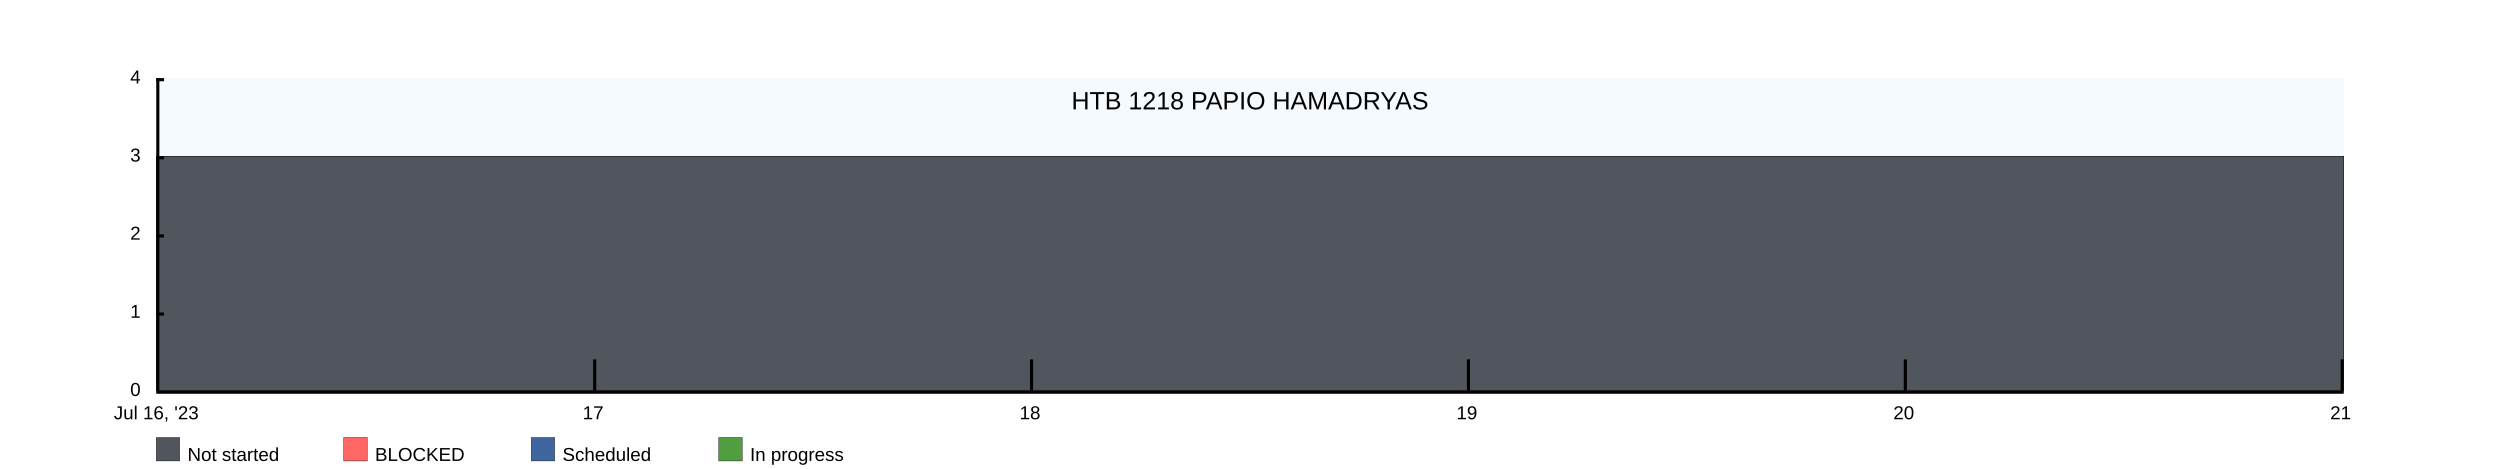
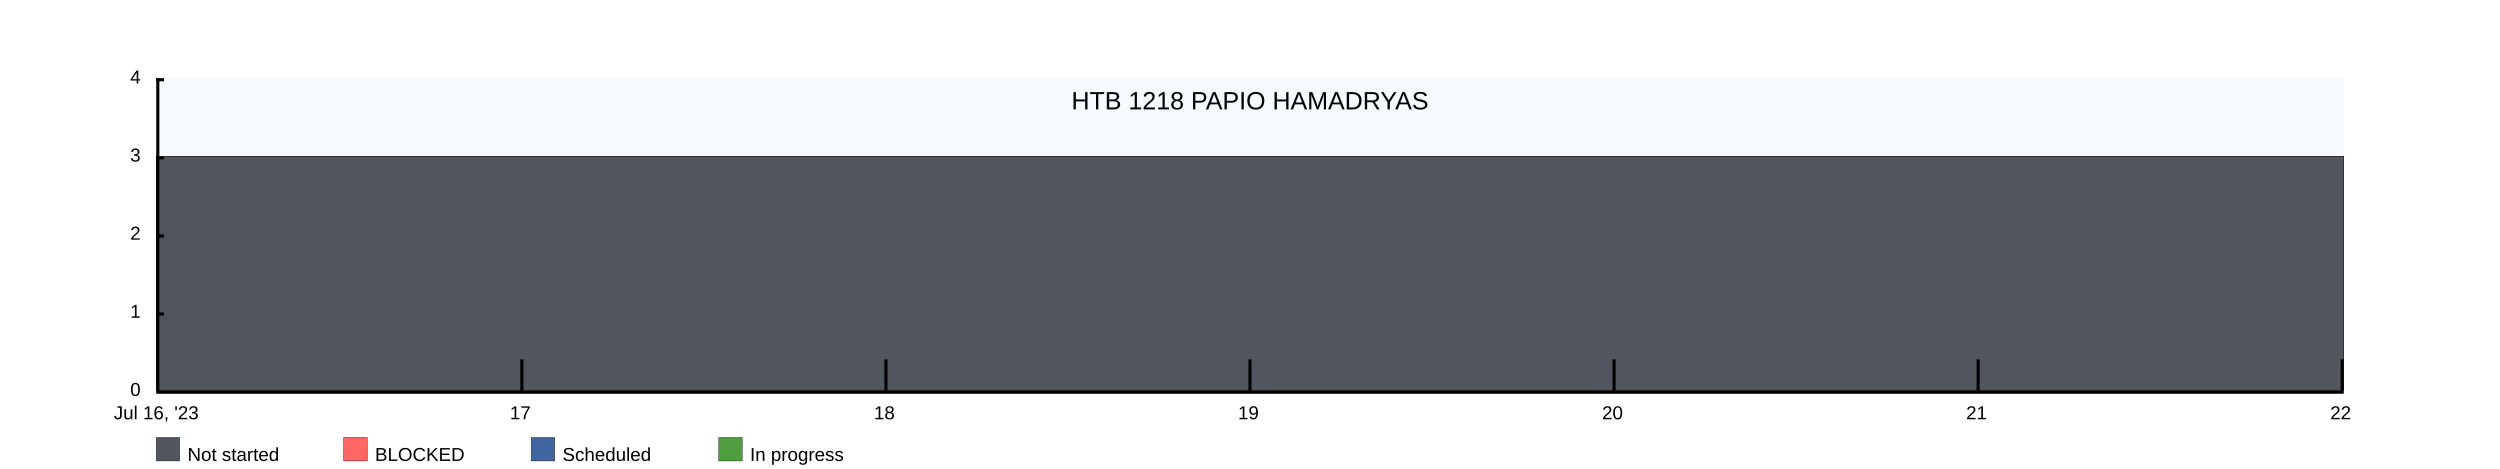
<svg xmlns="http://www.w3.org/2000/svg" width="1600" height="300">
  <rect x="100" y="50" width="1400" height="200" fill="rgba(221, 239, 250, .3)" />
  <clipPath id="theGraph">
    <rect x="100" y="50" width="1400" height="200" fill="black" />
  </clipPath>
  <rect x="100" y="280" width="15" height="15" fill="#51565E" stroke="black" stroke-width="0.25" />
  <text x="120" y="295" font-family="Arial" font-size="12" fill="black">Not started</text>
  <rect x="220" y="280" width="15" height="15" fill="#FF6666" stroke="black" stroke-width="0.25" />
  <text x="240" y="295" font-family="Arial" font-size="12" fill="black">BLOCKED</text>
  <rect x="340" y="280" width="15" height="15" fill="#41659E" stroke="black" stroke-width="0.25" />
  <text x="360" y="295" font-family="Arial" font-size="12" fill="black">Scheduled</text>
  <rect x="460" y="280" width="15" height="15" fill="#519E41" stroke="black" stroke-width="0.25" />
  <text x="480" y="295" font-family="Arial" font-size="12" fill="black">In progress</text>
-   <path d="M 100 100 M 100 100 C 100 100 380 100 380 100 C 380 100 660 100 660 100 C 660 100 940 100 940 100 C 940 100 1220 100 1220 100 C 1220 100 1500 100 1500 100 C 1500 100 1500 250 1500 250 C 1500 250 100 250 100 250 Z" fill="#519E41" stroke="black" stroke-width="0.25" />
-   <path d="M 100 100 M 100 100 C 100 100 380 100 380 100 C 380 100 660 100 660 100 C 660 100 940 100 940 100 C 940 100 1220 100 1220 100 C 1220 100 1500 100 1500 100 C 1500 100 1500 250 1500 250 C 1500 250 100 250 100 250 Z" fill="#41659E" stroke="black" stroke-width="0.25" />
-   <path d="M 100 100 M 100 100 C 100 100 380 100 380 100 C 380 100 660 100 660 100 C 660 100 940 100 940 100 C 940 100 1220 100 1220 100 C 1220 100 1500 100 1500 100 C 1500 100 1500 250 1500 250 C 1500 250 100 250 100 250 Z" fill="#FF6666" stroke="black" stroke-width="0.25" />
-   <path d="M 100 100 M 100 100 C 100 100 380 100 380 100 C 380 100 660 100 660 100 C 660 100 940 100 940 100 C 940 100 1220 100 1220 100 C 1220 100 1500 100 1500 100 C 1500 100 1500 250 1500 250 C 1500 250 100 250 100 250 Z" fill="#51565E" stroke="black" stroke-width="0.25" />
+   <path d="M 100 100 M 100 100 C 100 100 333.333 100 333.333 100 C 333.333 100 566.667 100 566.667 100 C 566.667 100 800 100 800 100 C 800 100 1033.333 100 1033.333 100 C 1033.333 100 1266.667 100 1266.667 100 C 1266.667 100 1500 100 1500 100 C 1500 100 1500 250 1500 250 C 1500 250 100 250 100 250 Z" fill="#519E41" stroke="black" stroke-width="0.25" />
+   <path d="M 100 100 M 100 100 C 100 100 333.333 100 333.333 100 C 333.333 100 566.667 100 566.667 100 C 566.667 100 800 100 800 100 C 800 100 1033.333 100 1033.333 100 C 1033.333 100 1266.667 100 1266.667 100 C 1266.667 100 1500 100 1500 100 C 1500 100 1500 250 1500 250 C 1500 250 100 250 100 250 Z" fill="#41659E" stroke="black" stroke-width="0.25" />
+   <path d="M 100 100 M 100 100 C 100 100 333.333 100 333.333 100 C 333.333 100 566.667 100 566.667 100 C 566.667 100 800 100 800 100 C 800 100 1033.333 100 1033.333 100 C 1033.333 100 1266.667 100 1266.667 100 C 1266.667 100 1500 100 1500 100 C 1500 100 1500 250 1500 250 C 1500 250 100 250 100 250 Z" fill="#FF6666" stroke="black" stroke-width="0.25" />
+   <path d="M 100 100 M 100 100 C 100 100 333.333 100 333.333 100 C 333.333 100 566.667 100 566.667 100 C 566.667 100 800 100 800 100 C 800 100 1033.333 100 1033.333 100 C 1033.333 100 1266.667 100 1266.667 100 C 1266.667 100 1500 100 1500 100 C 1500 100 1500 250 1500 250 C 1500 250 100 250 100 250 Z" fill="#51565E" stroke="black" stroke-width="0.25" />
  <text x="800" y="70" font-family="Arial" font-size="16" fill="black" text-anchor="middle" alignment-baseline="middle">HTB 1218 PAPIO HAMADRYAS</text>
  <rect x="100" y="250" width="1400" height="2" fill="black" />
  <rect x="100" y="50" width="5" height="2" fill="black" />
  <rect x="100" y="100" width="5" height="2" fill="black" />
  <rect x="100" y="150" width="5" height="2" fill="black" />
  <rect x="100" y="200" width="5" height="2" fill="black" />
  <text x="90" y="50" font-family="Arial" font-size="12" fill="black" text-anchor="end" dominant-baseline="middle">4</text>
  <text x="90" y="100" font-family="Arial" font-size="12" fill="black" text-anchor="end" dominant-baseline="middle">3</text>
  <text x="90" y="150" font-family="Arial" font-size="12" fill="black" text-anchor="end" dominant-baseline="middle">2</text>
  <text x="90" y="200" font-family="Arial" font-size="12" fill="black" text-anchor="end" dominant-baseline="middle">1</text>
  <text x="90" y="250" font-family="Arial" font-size="12" fill="black" text-anchor="end" dominant-baseline="middle">0</text>
  <text x="100" y="260" font-family="Arial" fill="black" text-anchor="middle" dominant-baseline="hanging">Jul 16, '23</text>
-   <text x="379.6" y="260" font-family="Arial" fill="black" text-anchor="middle" dominant-baseline="hanging">17</text>
-   <text x="659.2" y="260" font-family="Arial" fill="black" text-anchor="middle" dominant-baseline="hanging">18</text>
-   <text x="938.8" y="260" font-family="Arial" fill="black" text-anchor="middle" dominant-baseline="hanging">19</text>
-   <text x="1218.4" y="260" font-family="Arial" fill="black" text-anchor="middle" dominant-baseline="hanging">20</text>
-   <text x="1498" y="260" font-family="Arial" fill="black" text-anchor="middle" dominant-baseline="hanging">21</text>
+   <text x="333" y="260" font-family="Arial" fill="black" text-anchor="middle" dominant-baseline="hanging">17</text>
+   <text x="566" y="260" font-family="Arial" fill="black" text-anchor="middle" dominant-baseline="hanging">18</text>
+   <text x="799" y="260" font-family="Arial" fill="black" text-anchor="middle" dominant-baseline="hanging">19</text>
+   <text x="1032" y="260" font-family="Arial" fill="black" text-anchor="middle" dominant-baseline="hanging">20</text>
+   <text x="1265" y="260" font-family="Arial" fill="black" text-anchor="middle" dominant-baseline="hanging">21</text>
+   <text x="1498" y="260" font-family="Arial" fill="black" text-anchor="middle" dominant-baseline="hanging">22</text>
  <rect x="100" y="50" width="2" height="200" fill="black" />
-   <rect x="379.6" y="230" width="2" height="20" fill="black" />
-   <rect x="659.2" y="230" width="2" height="20" fill="black" />
-   <rect x="938.8" y="230" width="2" height="20" fill="black" />
-   <rect x="1218.4" y="230" width="2" height="20" fill="black" />
+   <rect x="333" y="230" width="2" height="20" fill="black" />
+   <rect x="566" y="230" width="2" height="20" fill="black" />
+   <rect x="799" y="230" width="2" height="20" fill="black" />
+   <rect x="1032" y="230" width="2" height="20" fill="black" />
+   <rect x="1265" y="230" width="2" height="20" fill="black" />
  <rect x="1498" y="230" width="2" height="20" fill="black" />
</svg>
